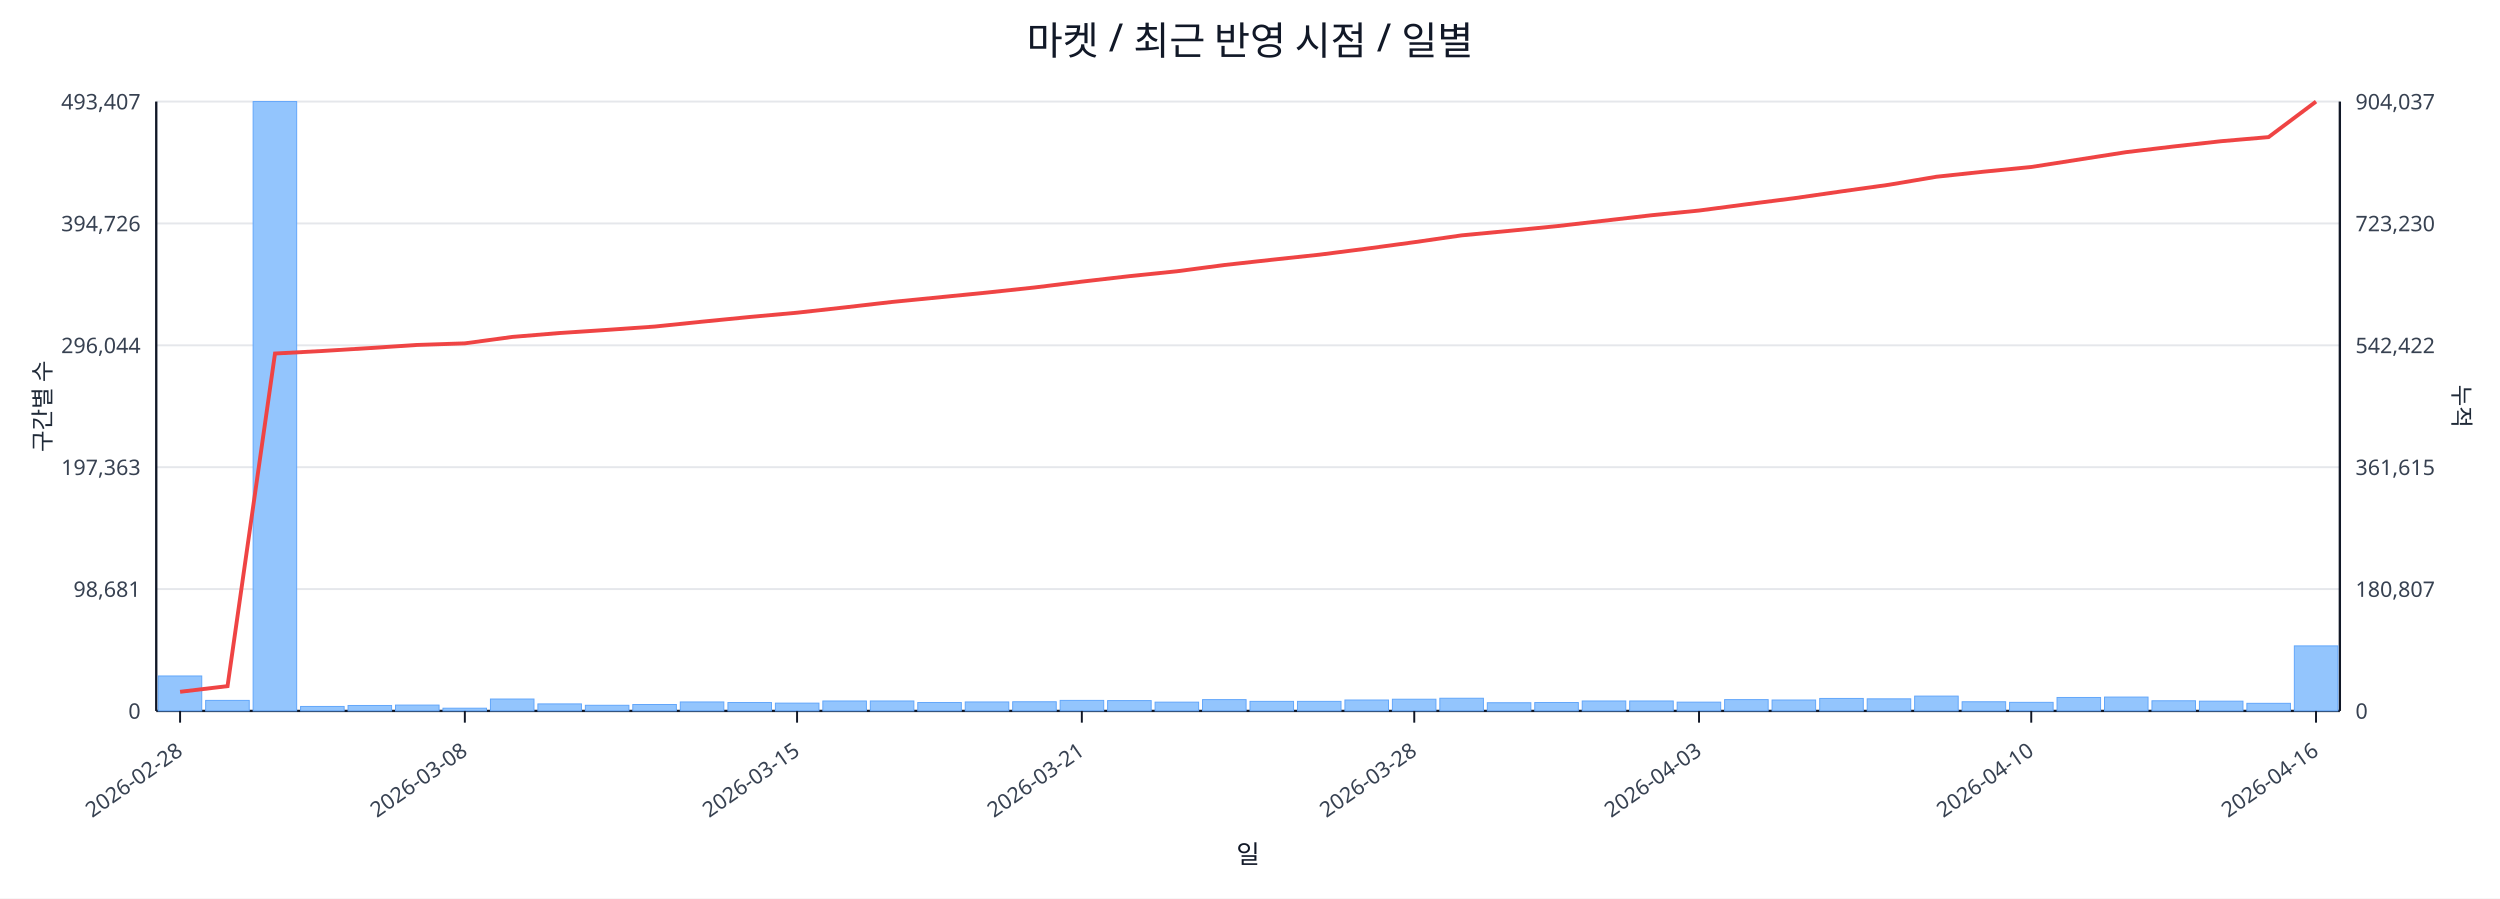
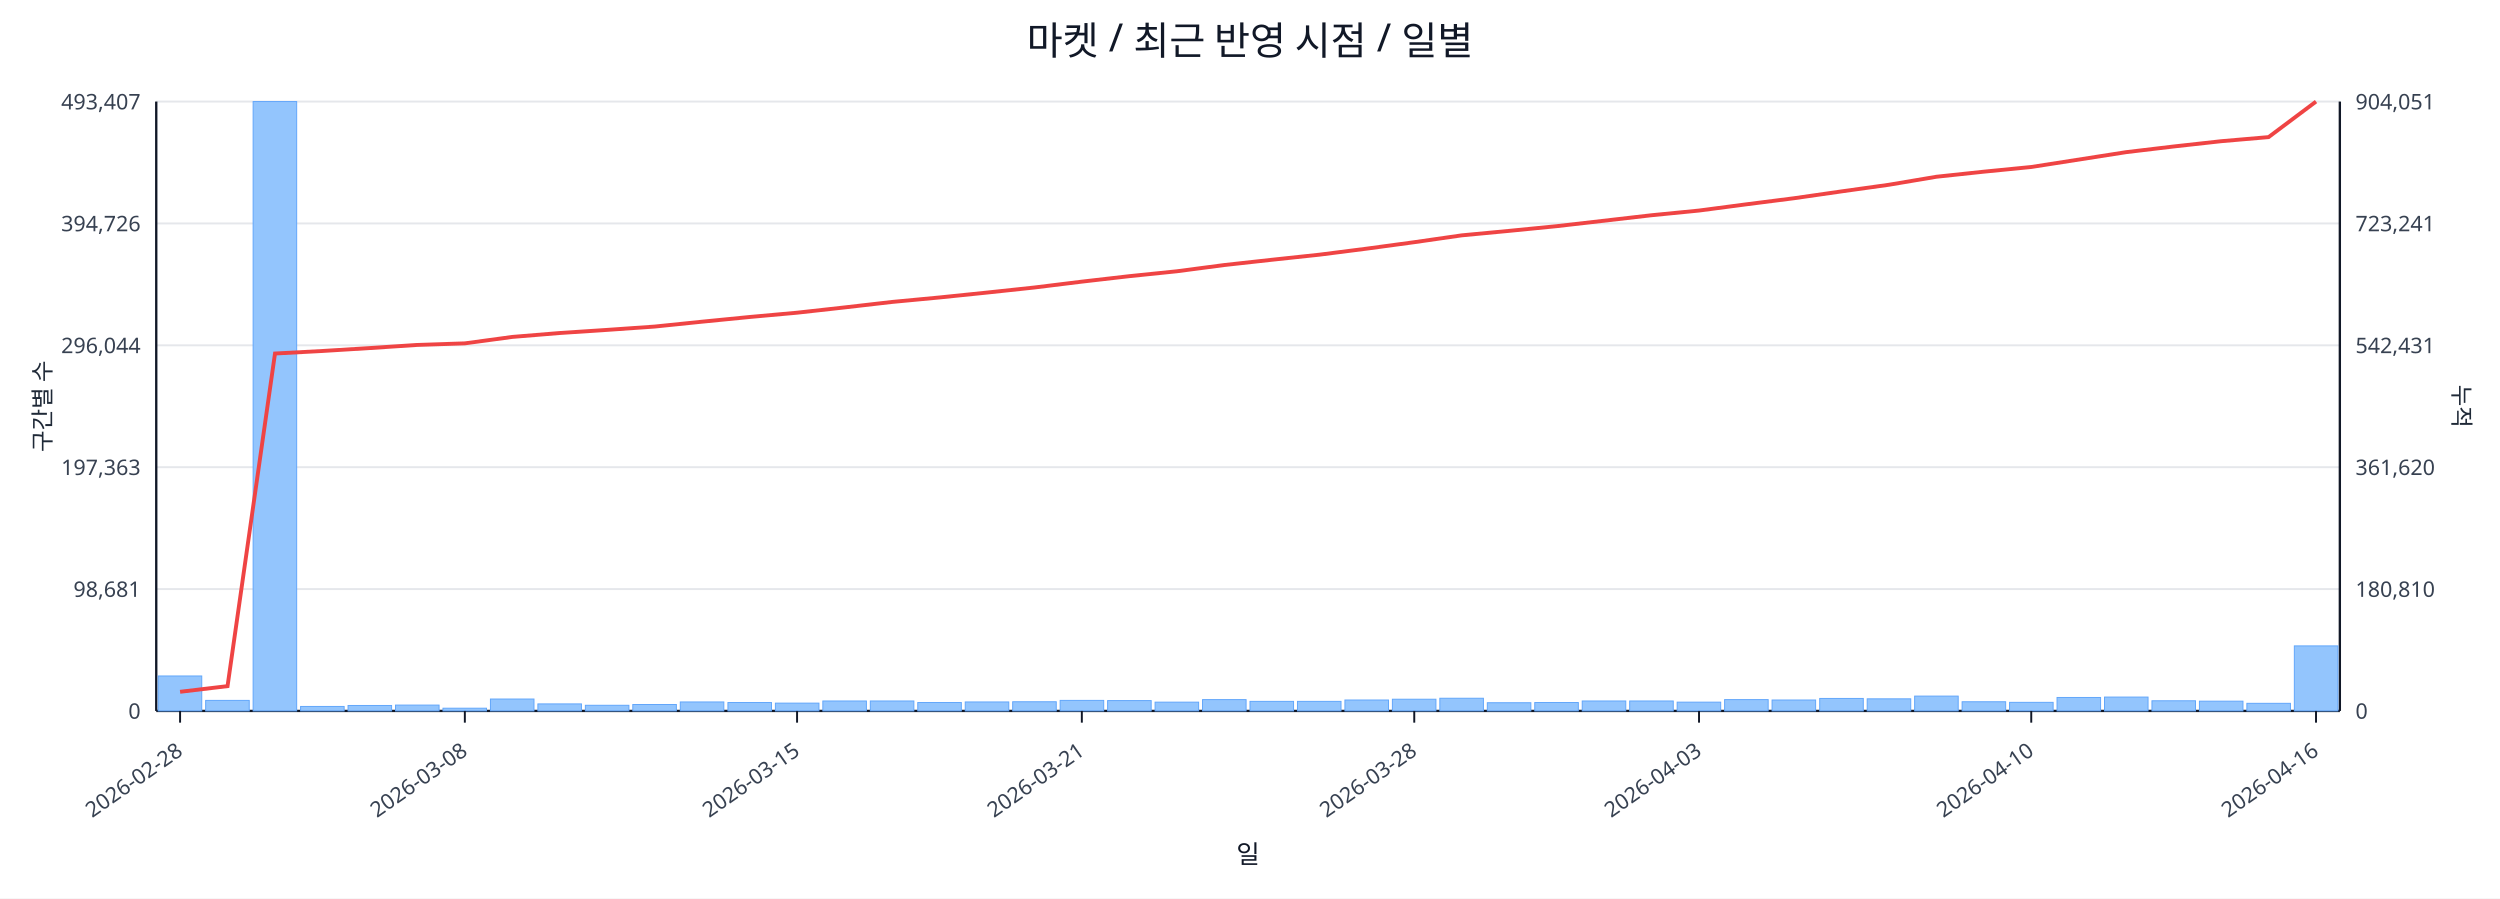
<svg xmlns="http://www.w3.org/2000/svg" width="1280" height="460" viewBox="0 0 1280 460">
  <rect x="0" y="0" width="100%" height="100%" fill="#ffffff" />
  <text x="640.0" y="28" font-size="20" text-anchor="middle" font-family="sans-serif" fill="#111827">마켓 / 최근 반영 시점 / 일별</text>
  <line x1="80.0" y1="52.0" x2="1198.0" y2="52.0" stroke="#e5e7eb" stroke-width="1" />
  <text x="72.0" y="56.0" font-size="11" text-anchor="end" font-family="sans-serif" fill="#374151">493,407</text>
-   <text x="1206.0" y="56.0" font-size="11" text-anchor="start" font-family="sans-serif" fill="#374151">904,037</text>
+   <text x="1206.0" y="56.0" font-size="11" text-anchor="start" font-family="sans-serif" fill="#374151">904,051</text>
  <line x1="80.0" y1="114.4" x2="1198.0" y2="114.4" stroke="#e5e7eb" stroke-width="1" />
  <text x="72.0" y="118.4" font-size="11" text-anchor="end" font-family="sans-serif" fill="#374151">394,726</text>
-   <text x="1206.0" y="118.4" font-size="11" text-anchor="start" font-family="sans-serif" fill="#374151">723,230</text>
+   <text x="1206.0" y="118.4" font-size="11" text-anchor="start" font-family="sans-serif" fill="#374151">723,241</text>
  <line x1="80.0" y1="176.8" x2="1198.0" y2="176.8" stroke="#e5e7eb" stroke-width="1" />
  <text x="72.0" y="180.8" font-size="11" text-anchor="end" font-family="sans-serif" fill="#374151">296,044</text>
-   <text x="1206.0" y="180.8" font-size="11" text-anchor="start" font-family="sans-serif" fill="#374151">542,422</text>
+   <text x="1206.0" y="180.8" font-size="11" text-anchor="start" font-family="sans-serif" fill="#374151">542,431</text>
  <line x1="80.0" y1="239.2" x2="1198.0" y2="239.2" stroke="#e5e7eb" stroke-width="1" />
  <text x="72.0" y="243.2" font-size="11" text-anchor="end" font-family="sans-serif" fill="#374151">197,363</text>
-   <text x="1206.0" y="243.2" font-size="11" text-anchor="start" font-family="sans-serif" fill="#374151">361,615</text>
+   <text x="1206.0" y="243.2" font-size="11" text-anchor="start" font-family="sans-serif" fill="#374151">361,620</text>
  <line x1="80.0" y1="301.6" x2="1198.0" y2="301.6" stroke="#e5e7eb" stroke-width="1" />
  <text x="72.0" y="305.6" font-size="11" text-anchor="end" font-family="sans-serif" fill="#374151">98,681</text>
-   <text x="1206.0" y="305.6" font-size="11" text-anchor="start" font-family="sans-serif" fill="#374151">180,807</text>
+   <text x="1206.0" y="305.6" font-size="11" text-anchor="start" font-family="sans-serif" fill="#374151">180,810</text>
  <line x1="80.0" y1="364.0" x2="1198.0" y2="364.0" stroke="#e5e7eb" stroke-width="1" />
  <text x="72.0" y="368.0" font-size="11" text-anchor="end" font-family="sans-serif" fill="#374151">0</text>
  <text x="1206.0" y="368.0" font-size="11" text-anchor="start" font-family="sans-serif" fill="#374151">0</text>
  <line x1="80.0" y1="364.0" x2="1198.0" y2="364.0" stroke="#111827" stroke-width="1.2" />
  <line x1="80.0" y1="52.0" x2="80.0" y2="364.0" stroke="#111827" stroke-width="1.2" />
  <line x1="1198.0" y1="52.0" x2="1198.0" y2="364.0" stroke="#111827" stroke-width="1.2" />
  <rect x="81.0" y="346.1" width="22.3" height="17.9" fill="#93c5fd" stroke="#60a5fa" stroke-width="0.5" />
  <rect x="105.3" y="358.6" width="22.3" height="5.4" fill="#93c5fd" stroke="#60a5fa" stroke-width="0.5" />
  <rect x="129.6" y="52.0" width="22.3" height="312.0" fill="#93c5fd" stroke="#60a5fa" stroke-width="0.5" />
  <rect x="153.9" y="361.7" width="22.3" height="2.3" fill="#93c5fd" stroke="#60a5fa" stroke-width="0.5" />
  <rect x="178.2" y="361.2" width="22.3" height="2.8" fill="#93c5fd" stroke="#60a5fa" stroke-width="0.5" />
  <rect x="202.5" y="361.0" width="22.3" height="3.0" fill="#93c5fd" stroke="#60a5fa" stroke-width="0.5" />
  <rect x="226.8" y="362.6" width="22.3" height="1.4" fill="#93c5fd" stroke="#60a5fa" stroke-width="0.5" />
  <rect x="251.1" y="357.9" width="22.3" height="6.1" fill="#93c5fd" stroke="#60a5fa" stroke-width="0.5" />
  <rect x="275.4" y="360.4" width="22.3" height="3.6" fill="#93c5fd" stroke="#60a5fa" stroke-width="0.5" />
  <rect x="299.7" y="361.1" width="22.3" height="2.9" fill="#93c5fd" stroke="#60a5fa" stroke-width="0.5" />
  <rect x="324.0" y="360.7" width="22.3" height="3.3" fill="#93c5fd" stroke="#60a5fa" stroke-width="0.5" />
  <rect x="348.3" y="359.4" width="22.3" height="4.6" fill="#93c5fd" stroke="#60a5fa" stroke-width="0.5" />
  <rect x="372.7" y="359.7" width="22.3" height="4.3" fill="#93c5fd" stroke="#60a5fa" stroke-width="0.5" />
  <rect x="397.0" y="360.0" width="22.3" height="4.0" fill="#93c5fd" stroke="#60a5fa" stroke-width="0.5" />
  <rect x="421.3" y="358.9" width="22.3" height="5.1" fill="#93c5fd" stroke="#60a5fa" stroke-width="0.5" />
  <rect x="445.6" y="358.9" width="22.3" height="5.1" fill="#93c5fd" stroke="#60a5fa" stroke-width="0.5" />
  <rect x="469.9" y="359.7" width="22.3" height="4.3" fill="#93c5fd" stroke="#60a5fa" stroke-width="0.5" />
  <rect x="494.2" y="359.4" width="22.3" height="4.6" fill="#93c5fd" stroke="#60a5fa" stroke-width="0.5" />
  <rect x="518.5" y="359.3" width="22.3" height="4.7" fill="#93c5fd" stroke="#60a5fa" stroke-width="0.5" />
  <rect x="542.8" y="358.6" width="22.3" height="5.4" fill="#93c5fd" stroke="#60a5fa" stroke-width="0.5" />
  <rect x="567.1" y="358.7" width="22.3" height="5.3" fill="#93c5fd" stroke="#60a5fa" stroke-width="0.5" />
  <rect x="591.4" y="359.5" width="22.3" height="4.5" fill="#93c5fd" stroke="#60a5fa" stroke-width="0.5" />
  <rect x="615.7" y="358.2" width="22.3" height="5.8" fill="#93c5fd" stroke="#60a5fa" stroke-width="0.5" />
  <rect x="640.0" y="359.1" width="22.3" height="4.9" fill="#93c5fd" stroke="#60a5fa" stroke-width="0.5" />
  <rect x="664.3" y="359.1" width="22.3" height="4.9" fill="#93c5fd" stroke="#60a5fa" stroke-width="0.5" />
  <rect x="688.6" y="358.4" width="22.3" height="5.6" fill="#93c5fd" stroke="#60a5fa" stroke-width="0.5" />
  <rect x="712.9" y="358.0" width="22.3" height="6.0" fill="#93c5fd" stroke="#60a5fa" stroke-width="0.5" />
  <rect x="737.2" y="357.5" width="22.3" height="6.5" fill="#93c5fd" stroke="#60a5fa" stroke-width="0.5" />
  <rect x="761.5" y="359.8" width="22.3" height="4.2" fill="#93c5fd" stroke="#60a5fa" stroke-width="0.5" />
  <rect x="785.8" y="359.7" width="22.3" height="4.3" fill="#93c5fd" stroke="#60a5fa" stroke-width="0.5" />
  <rect x="810.1" y="358.9" width="22.3" height="5.1" fill="#93c5fd" stroke="#60a5fa" stroke-width="0.5" />
  <rect x="834.4" y="358.9" width="22.3" height="5.1" fill="#93c5fd" stroke="#60a5fa" stroke-width="0.5" />
  <rect x="858.7" y="359.5" width="22.3" height="4.5" fill="#93c5fd" stroke="#60a5fa" stroke-width="0.5" />
  <rect x="883.0" y="358.2" width="22.3" height="5.8" fill="#93c5fd" stroke="#60a5fa" stroke-width="0.5" />
  <rect x="907.3" y="358.4" width="22.3" height="5.6" fill="#93c5fd" stroke="#60a5fa" stroke-width="0.5" />
  <rect x="931.7" y="357.6" width="22.3" height="6.4" fill="#93c5fd" stroke="#60a5fa" stroke-width="0.5" />
  <rect x="956.0" y="357.8" width="22.3" height="6.2" fill="#93c5fd" stroke="#60a5fa" stroke-width="0.5" />
  <rect x="980.3" y="356.4" width="22.3" height="7.6" fill="#93c5fd" stroke="#60a5fa" stroke-width="0.5" />
  <rect x="1004.6" y="359.3" width="22.3" height="4.7" fill="#93c5fd" stroke="#60a5fa" stroke-width="0.5" />
  <rect x="1028.9" y="359.6" width="22.3" height="4.4" fill="#93c5fd" stroke="#60a5fa" stroke-width="0.5" />
  <rect x="1053.2" y="357.1" width="22.3" height="6.9" fill="#93c5fd" stroke="#60a5fa" stroke-width="0.5" />
  <rect x="1077.5" y="356.9" width="22.3" height="7.1" fill="#93c5fd" stroke="#60a5fa" stroke-width="0.5" />
  <rect x="1101.8" y="358.8" width="22.3" height="5.2" fill="#93c5fd" stroke="#60a5fa" stroke-width="0.5" />
  <rect x="1126.1" y="359.0" width="22.3" height="5.0" fill="#93c5fd" stroke="#60a5fa" stroke-width="0.5" />
  <rect x="1150.4" y="360.1" width="22.3" height="3.9" fill="#93c5fd" stroke="#60a5fa" stroke-width="0.5" />
  <rect x="1174.7" y="330.7" width="22.3" height="33.3" fill="#93c5fd" stroke="#60a5fa" stroke-width="0.5" />
-   <polyline fill="none" stroke="#ef4444" stroke-width="2" points="92.2,354.2 116.5,351.3 140.8,181.0 165.1,179.7 189.4,178.2 213.7,176.6 238.0,175.8 262.3,172.5 286.6,170.5 310.9,168.9 335.2,167.2 359.5,164.7 383.8,162.3 408.1,160.1 432.4,157.4 456.7,154.6 481.0,152.2 505.3,149.8 529.6,147.2 553.9,144.2 578.2,141.4 602.5,138.9 626.8,135.7 651.2,133.0 675.5,130.4 699.8,127.3 724.1,124.0 748.4,120.5 772.7,118.2 797.0,115.8 821.3,113.0 845.6,110.2 869.9,107.8 894.2,104.6 918.5,101.5 942.8,98.0 967.1,94.6 991.4,90.5 1015.7,87.9 1040.0,85.5 1064.3,81.7 1088.6,77.9 1112.9,75.0 1137.2,72.3 1161.5,70.2 1185.8,52.0" />
+   <polyline fill="none" stroke="#ef4444" stroke-width="2" points="92.2,354.2 116.5,351.3 140.8,181.0 165.1,179.7 189.4,178.2 213.7,176.6 238.0,175.8 262.3,172.5 286.6,170.5 310.9,168.9 335.2,167.2 359.5,164.7 383.8,162.3 408.1,160.1 432.4,157.4 456.7,154.6 481.0,152.3 505.3,149.8 529.6,147.2 553.9,144.2 578.2,141.4 602.5,138.9 626.8,135.7 651.2,133.0 675.5,130.4 699.8,127.3 724.1,124.0 748.4,120.5 772.7,118.2 797.0,115.8 821.3,113.0 845.6,110.2 869.9,107.8 894.2,104.6 918.5,101.5 942.8,98.0 967.1,94.6 991.4,90.5 1015.7,87.9 1040.0,85.5 1064.3,81.7 1088.6,77.9 1112.9,75.0 1137.2,72.3 1161.5,70.2 1185.8,52.0" />
  <line x1="92.2" y1="364.0" x2="92.2" y2="370.0" stroke="#111827" stroke-width="1" />
  <text x="94.2" y="386.0" font-size="11" text-anchor="end" transform="rotate(-35 94.2 386.0)" font-family="sans-serif" fill="#374151">2026-02-28</text>
  <line x1="238.0" y1="364.0" x2="238.0" y2="370.0" stroke="#111827" stroke-width="1" />
  <text x="240.0" y="386.0" font-size="11" text-anchor="end" transform="rotate(-35 240.0 386.0)" font-family="sans-serif" fill="#374151">2026-03-08</text>
  <line x1="408.1" y1="364.0" x2="408.1" y2="370.0" stroke="#111827" stroke-width="1" />
  <text x="410.1" y="386.0" font-size="11" text-anchor="end" transform="rotate(-35 410.1 386.0)" font-family="sans-serif" fill="#374151">2026-03-15</text>
  <line x1="553.9" y1="364.0" x2="553.9" y2="370.0" stroke="#111827" stroke-width="1" />
  <text x="555.9" y="386.0" font-size="11" text-anchor="end" transform="rotate(-35 555.9 386.0)" font-family="sans-serif" fill="#374151">2026-03-21</text>
  <line x1="724.1" y1="364.0" x2="724.1" y2="370.0" stroke="#111827" stroke-width="1" />
  <text x="726.1" y="386.0" font-size="11" text-anchor="end" transform="rotate(-35 726.1 386.0)" font-family="sans-serif" fill="#374151">2026-03-28</text>
  <line x1="869.9" y1="364.0" x2="869.9" y2="370.0" stroke="#111827" stroke-width="1" />
  <text x="871.9" y="386.0" font-size="11" text-anchor="end" transform="rotate(-35 871.9 386.0)" font-family="sans-serif" fill="#374151">2026-04-03</text>
  <line x1="1040.0" y1="364.0" x2="1040.0" y2="370.0" stroke="#111827" stroke-width="1" />
  <text x="1042.0" y="386.0" font-size="11" text-anchor="end" transform="rotate(-35 1042.0 386.0)" font-family="sans-serif" fill="#374151">2026-04-10</text>
  <line x1="1185.8" y1="364.0" x2="1185.8" y2="370.0" stroke="#111827" stroke-width="1" />
  <text x="1187.8" y="386.0" font-size="11" text-anchor="end" transform="rotate(-35 1187.8 386.0)" font-family="sans-serif" fill="#374151">2026-04-16</text>
  <text x="26" y="208.0" font-size="12" transform="rotate(-90 26 208.0)" text-anchor="middle" font-family="sans-serif" fill="#1f2937">구간별 수</text>
  <text x="1256.0" y="208.0" font-size="12" transform="rotate(90 1256.0 208.0)" text-anchor="middle" font-family="sans-serif" fill="#1f2937">누적</text>
  <text x="639.0" y="442.0" font-size="13" text-anchor="middle" font-family="sans-serif" fill="#111827">일</text>
</svg>
